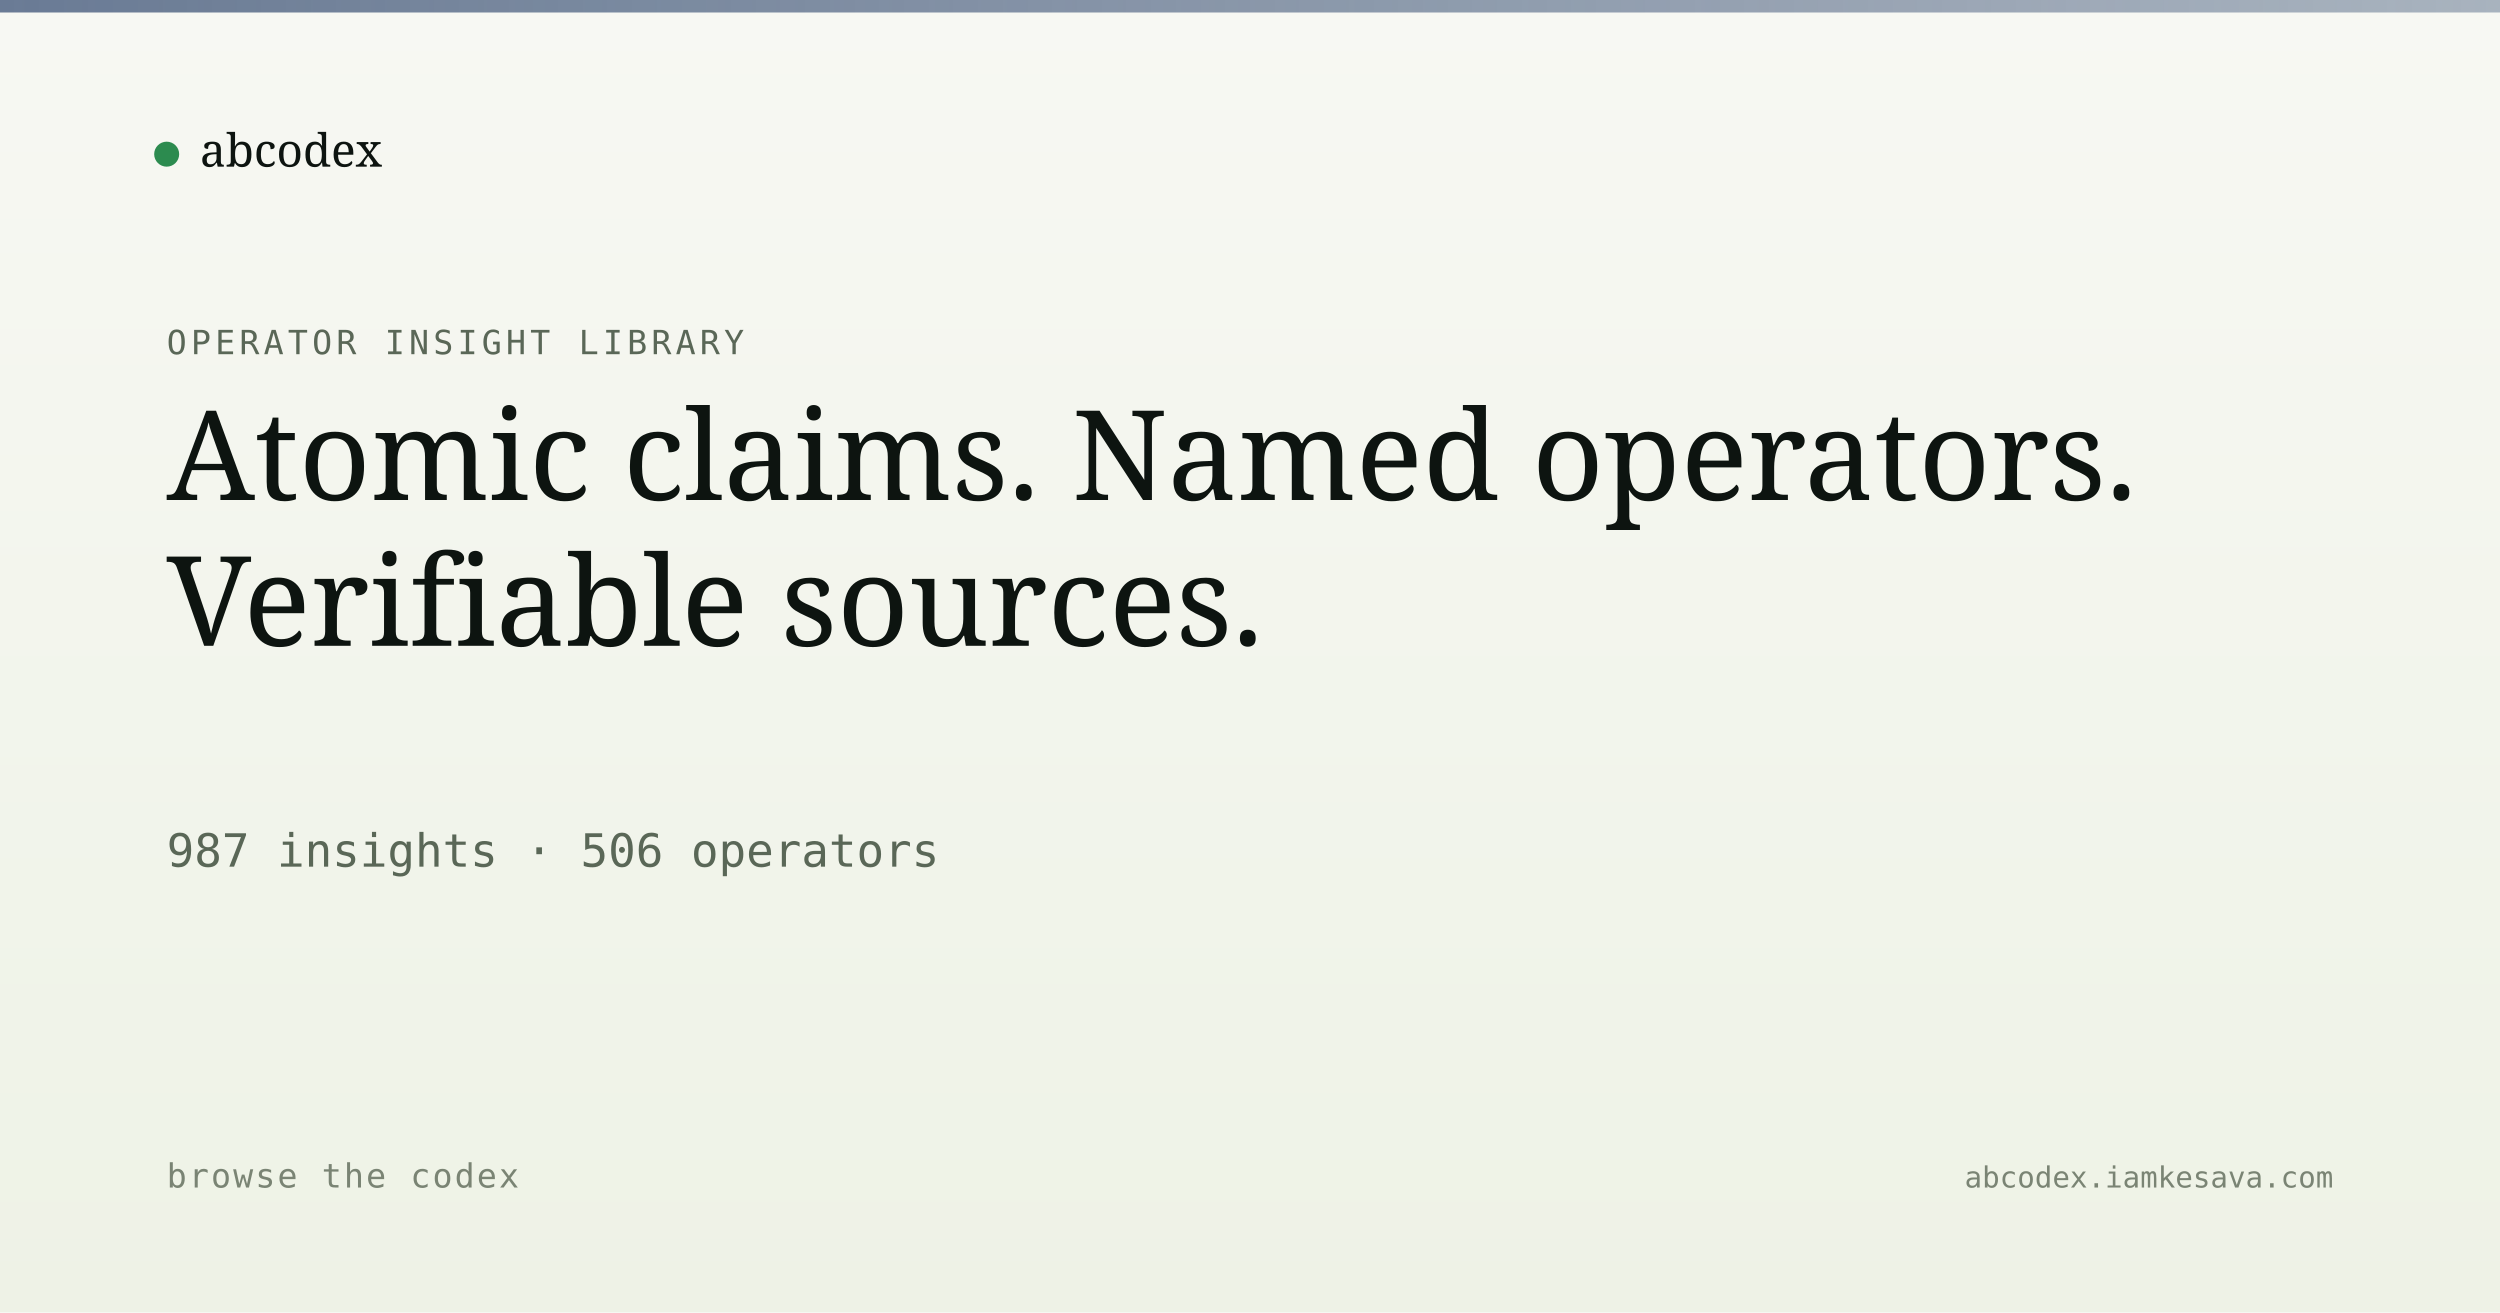
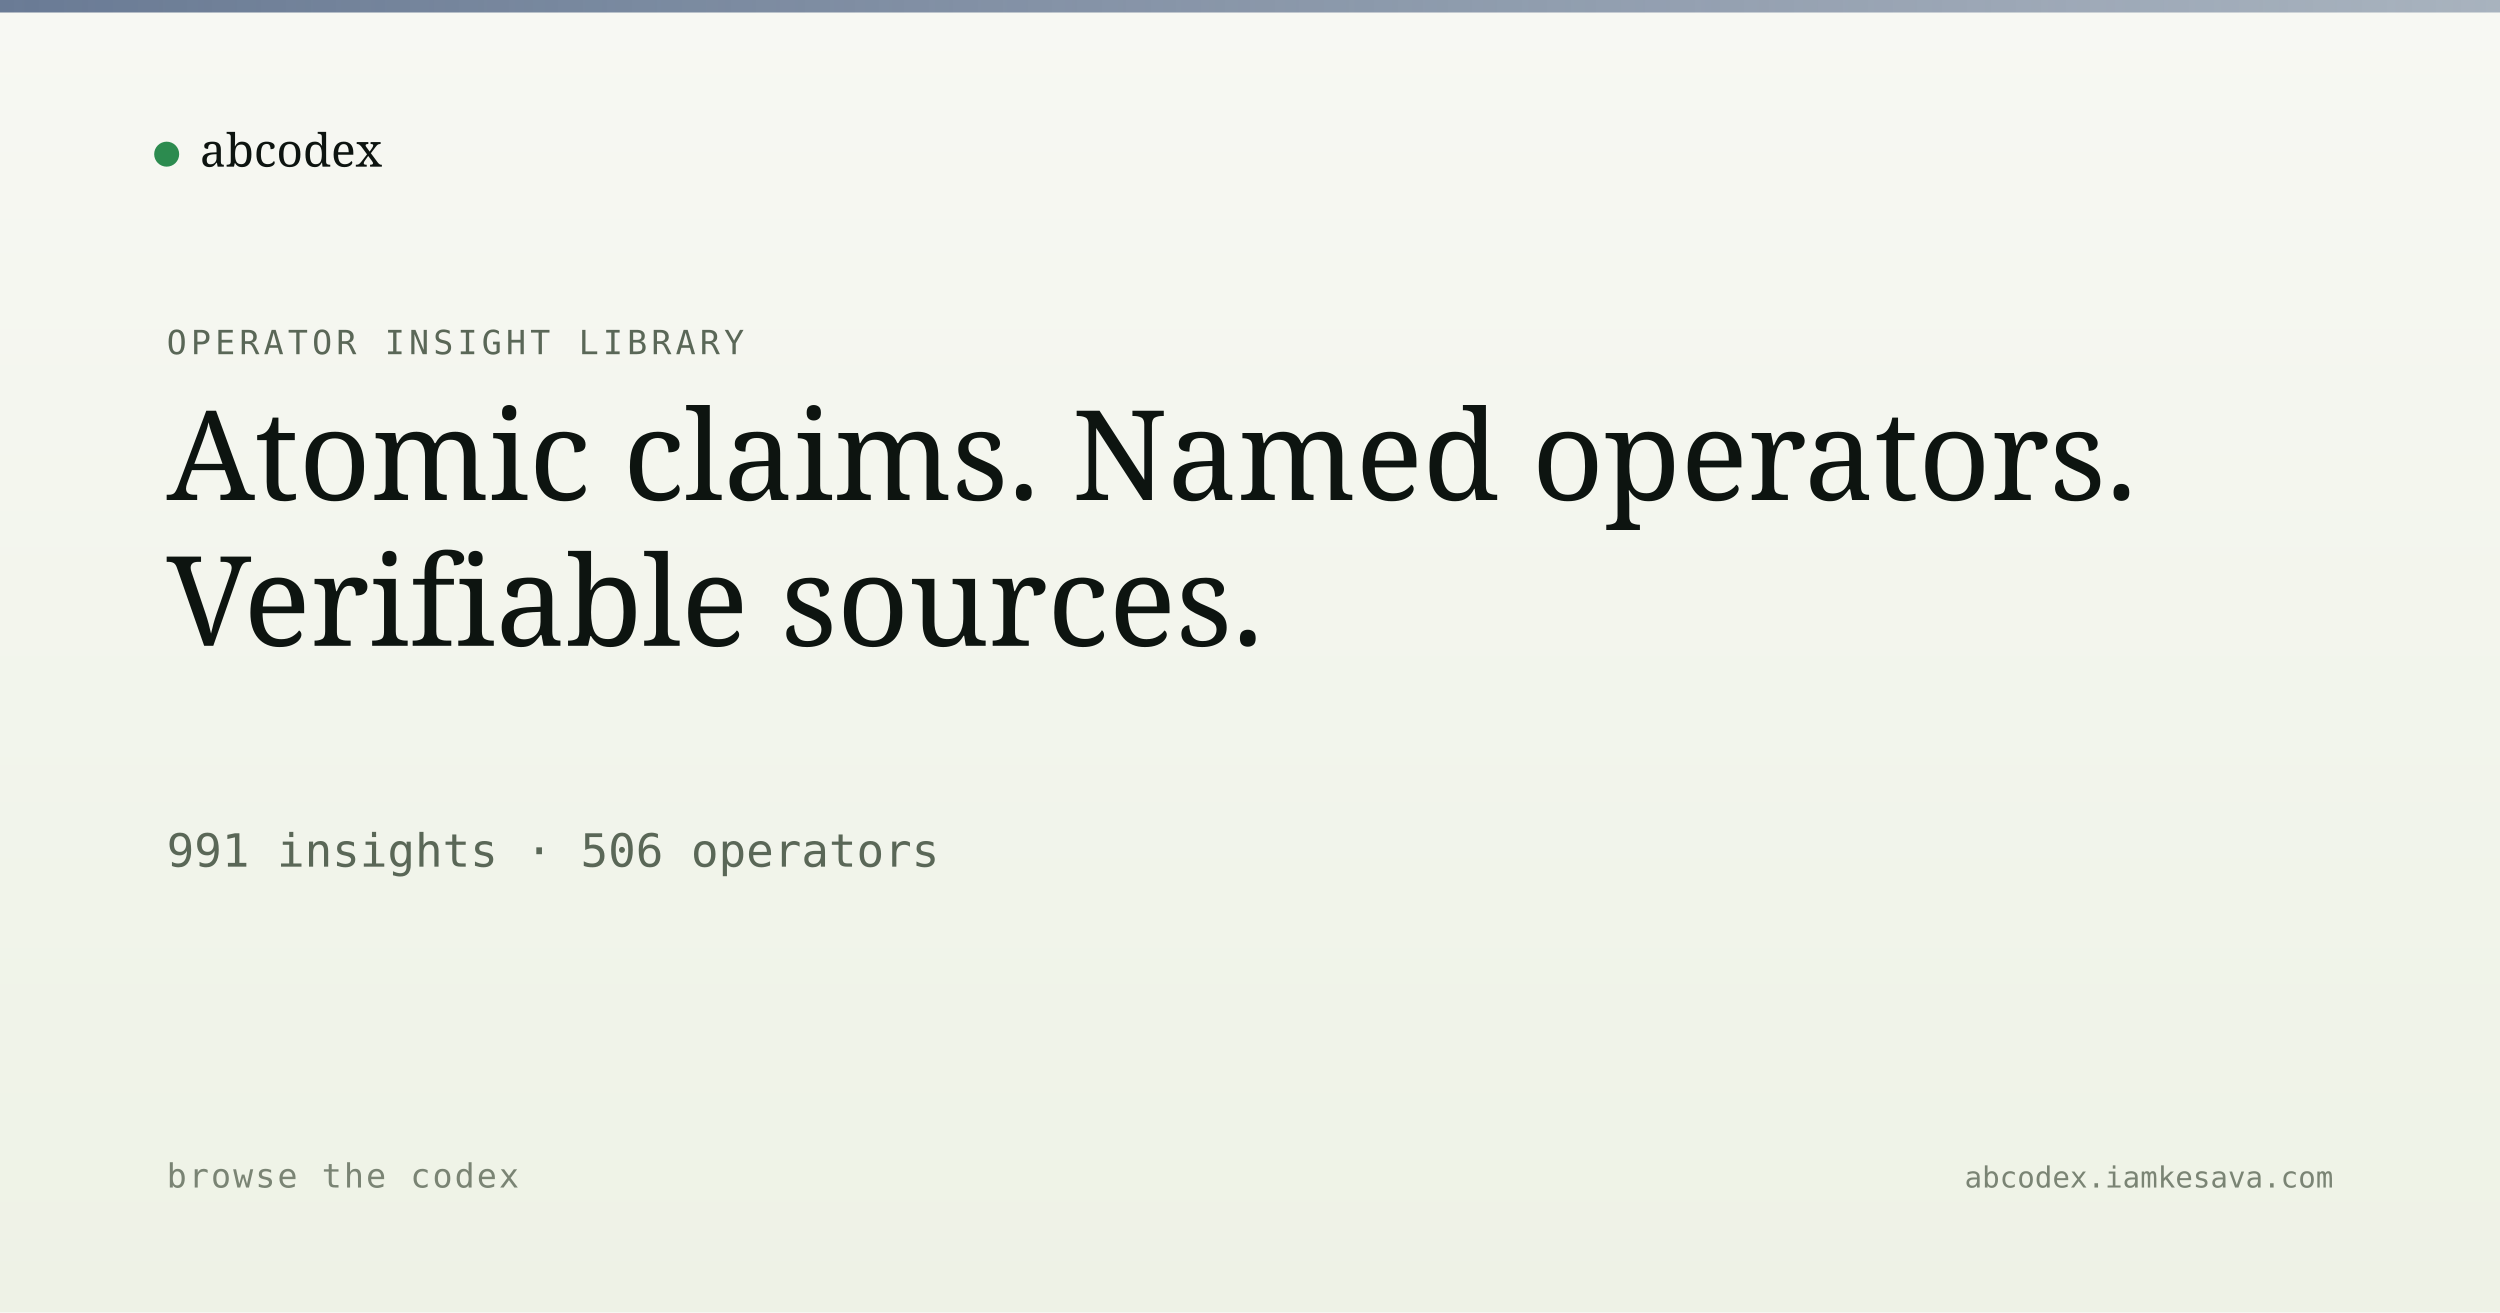
<svg xmlns="http://www.w3.org/2000/svg" viewBox="0 0 1200 630" width="1200" height="630">
  <defs>
    <linearGradient id="bg" x1="0" y1="0" x2="0" y2="1">
      <stop offset="0" stop-color="#f7f8f3" />
      <stop offset="1" stop-color="#eef2e6" />
    </linearGradient>
    <linearGradient id="band" x1="0" y1="0" x2="1" y2="0">
      <stop offset="0" stop-color="#5a6d8a" stop-opacity="0.9" />
      <stop offset="1" stop-color="#5a6d8a" stop-opacity="0.5" />
    </linearGradient>
  </defs>
  <rect width="1200" height="630" fill="url(#bg)" />
  <rect x="0" y="0" width="1200" height="6" fill="url(#band)" />
  <g transform="translate(80, 60)">
    <circle cx="0" cy="14" r="6" fill="#2c8b4f" />
    <text x="16" y="20" font-family="Newsreader, serif" font-size="22" fill="#0d1410">abcodex</text>
  </g>
  <text x="80" y="170" font-family="JetBrains Mono, monospace" font-size="16" fill="#5a6757" letter-spacing="2">OPERATOR INSIGHT LIBRARY</text>
  <text x="80" y="240" font-family="Newsreader, serif" font-size="60" font-weight="500" fill="#0d1410">Atomic claims. Named operators.</text>
  <text x="80" y="310" font-family="Newsreader, serif" font-size="60" font-weight="500" fill="#0d1410">Verifiable sources.</text>
-   <text x="80" y="416" font-family="JetBrains Mono, monospace" font-size="22" fill="#5a6757">987 insights · 506 operators</text>
+   <text x="80" y="416" font-family="JetBrains Mono, monospace" font-size="22" fill="#5a6757">991 insights · 506 operators</text>
  <text x="80" y="570" font-family="JetBrains Mono, monospace" font-size="16" fill="#7a8474" letter-spacing="1">browse the codex</text>
  <text x="1120" y="570" text-anchor="end" font-family="JetBrains Mono, monospace" font-size="14" fill="#7a8474">abcodex.iamkesava.com</text>
</svg>
